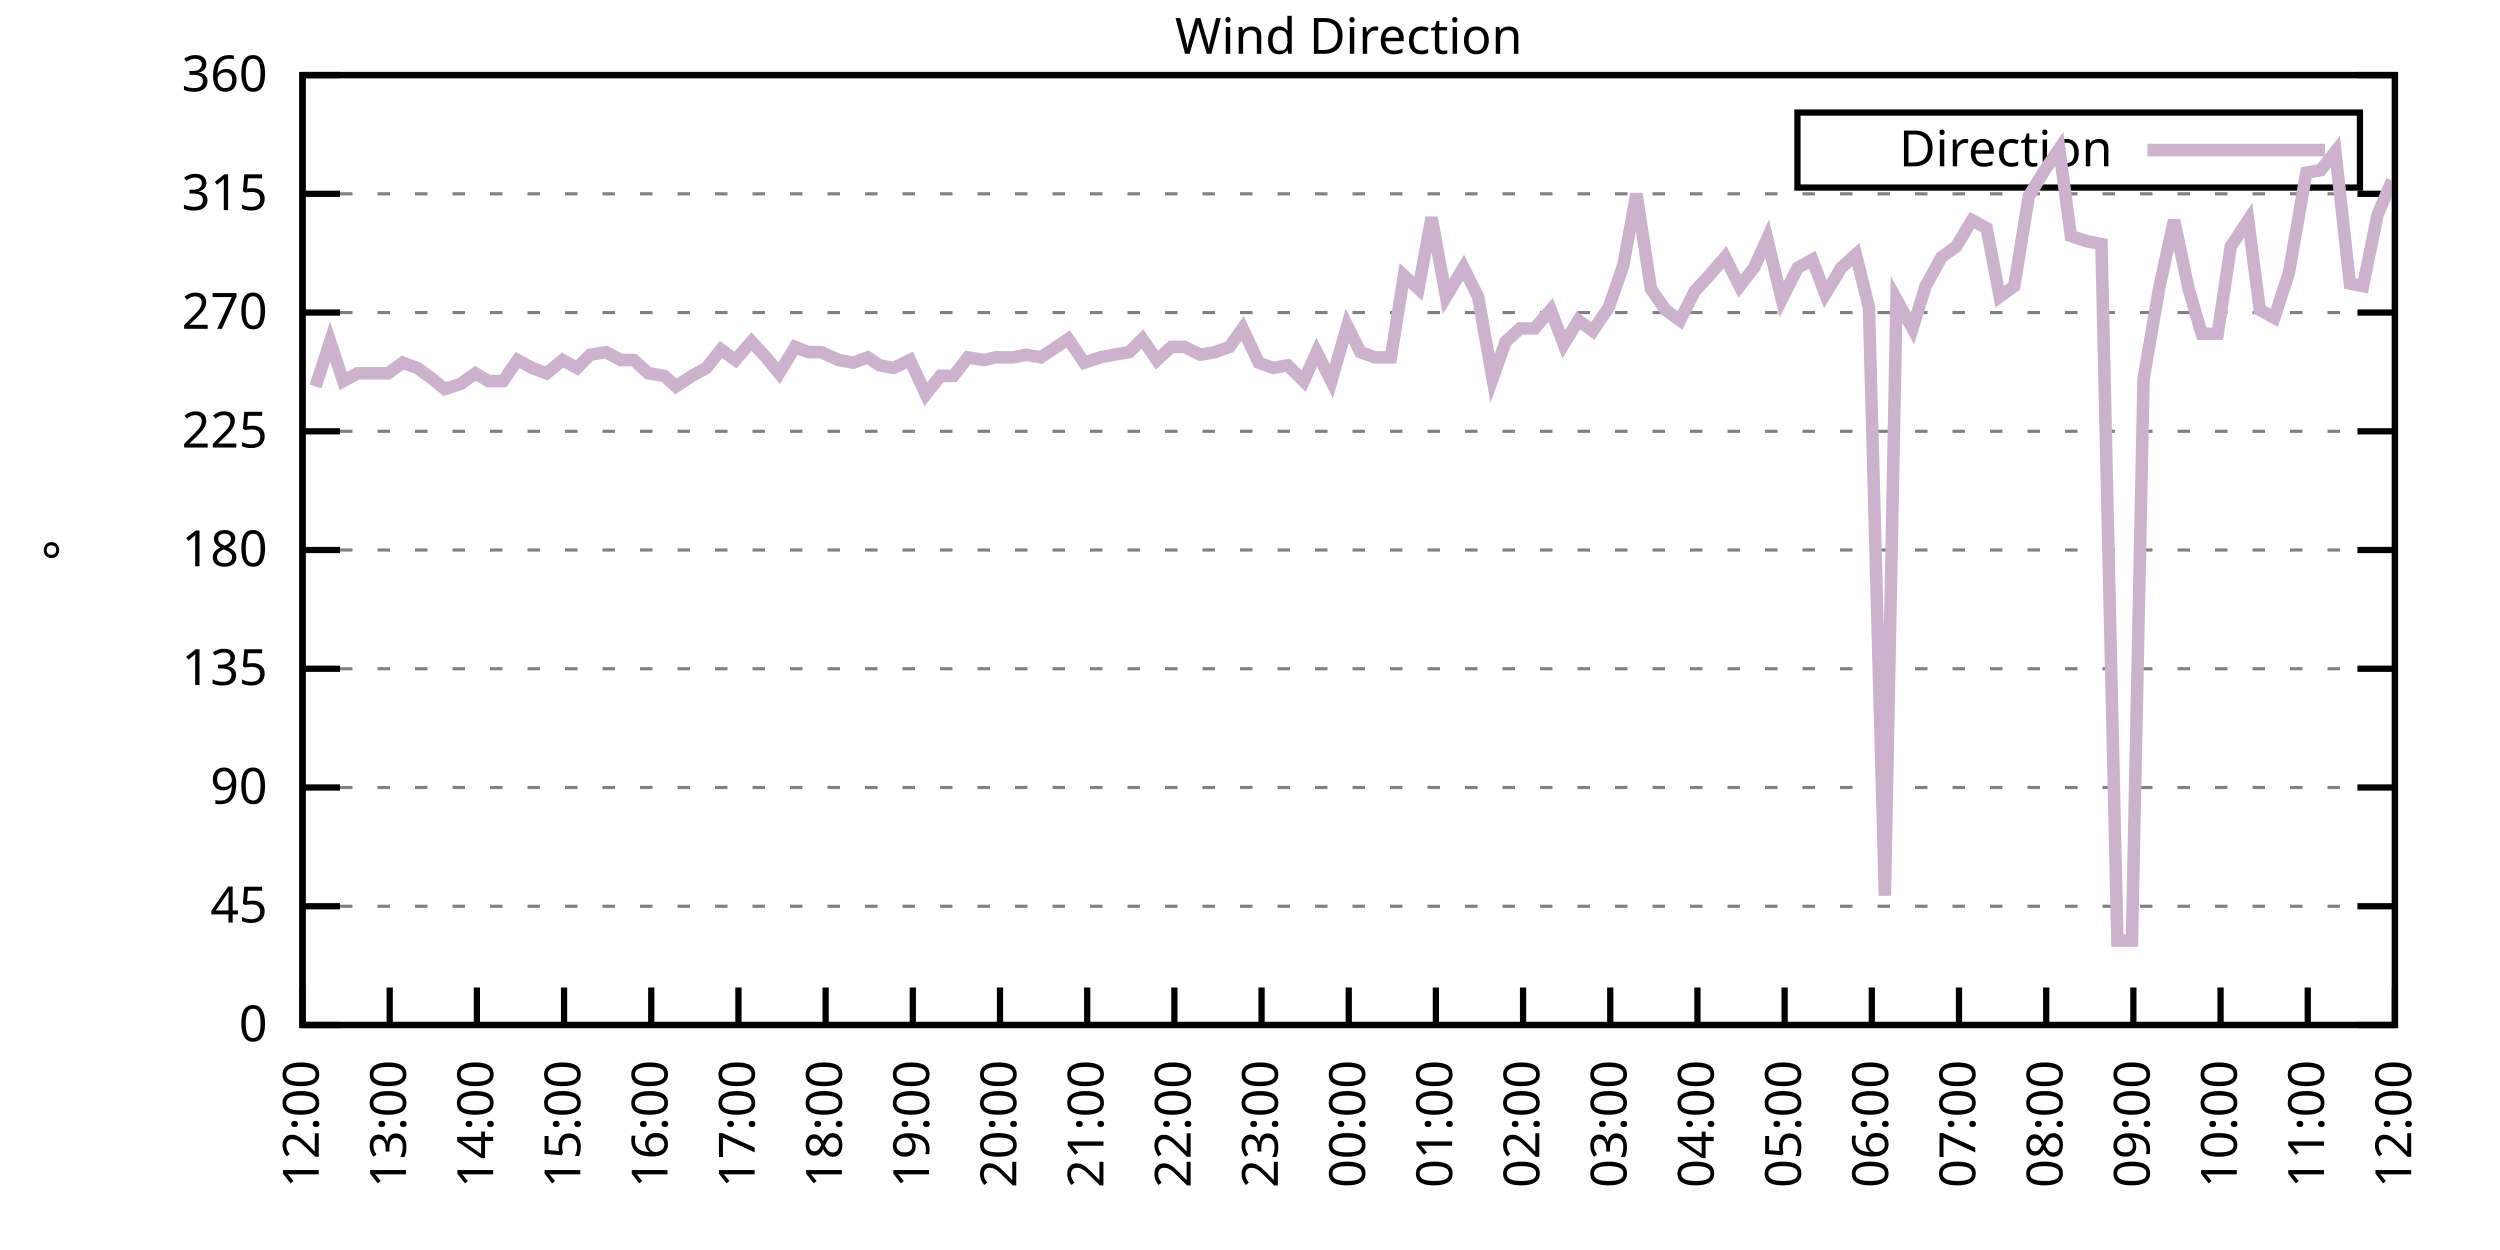
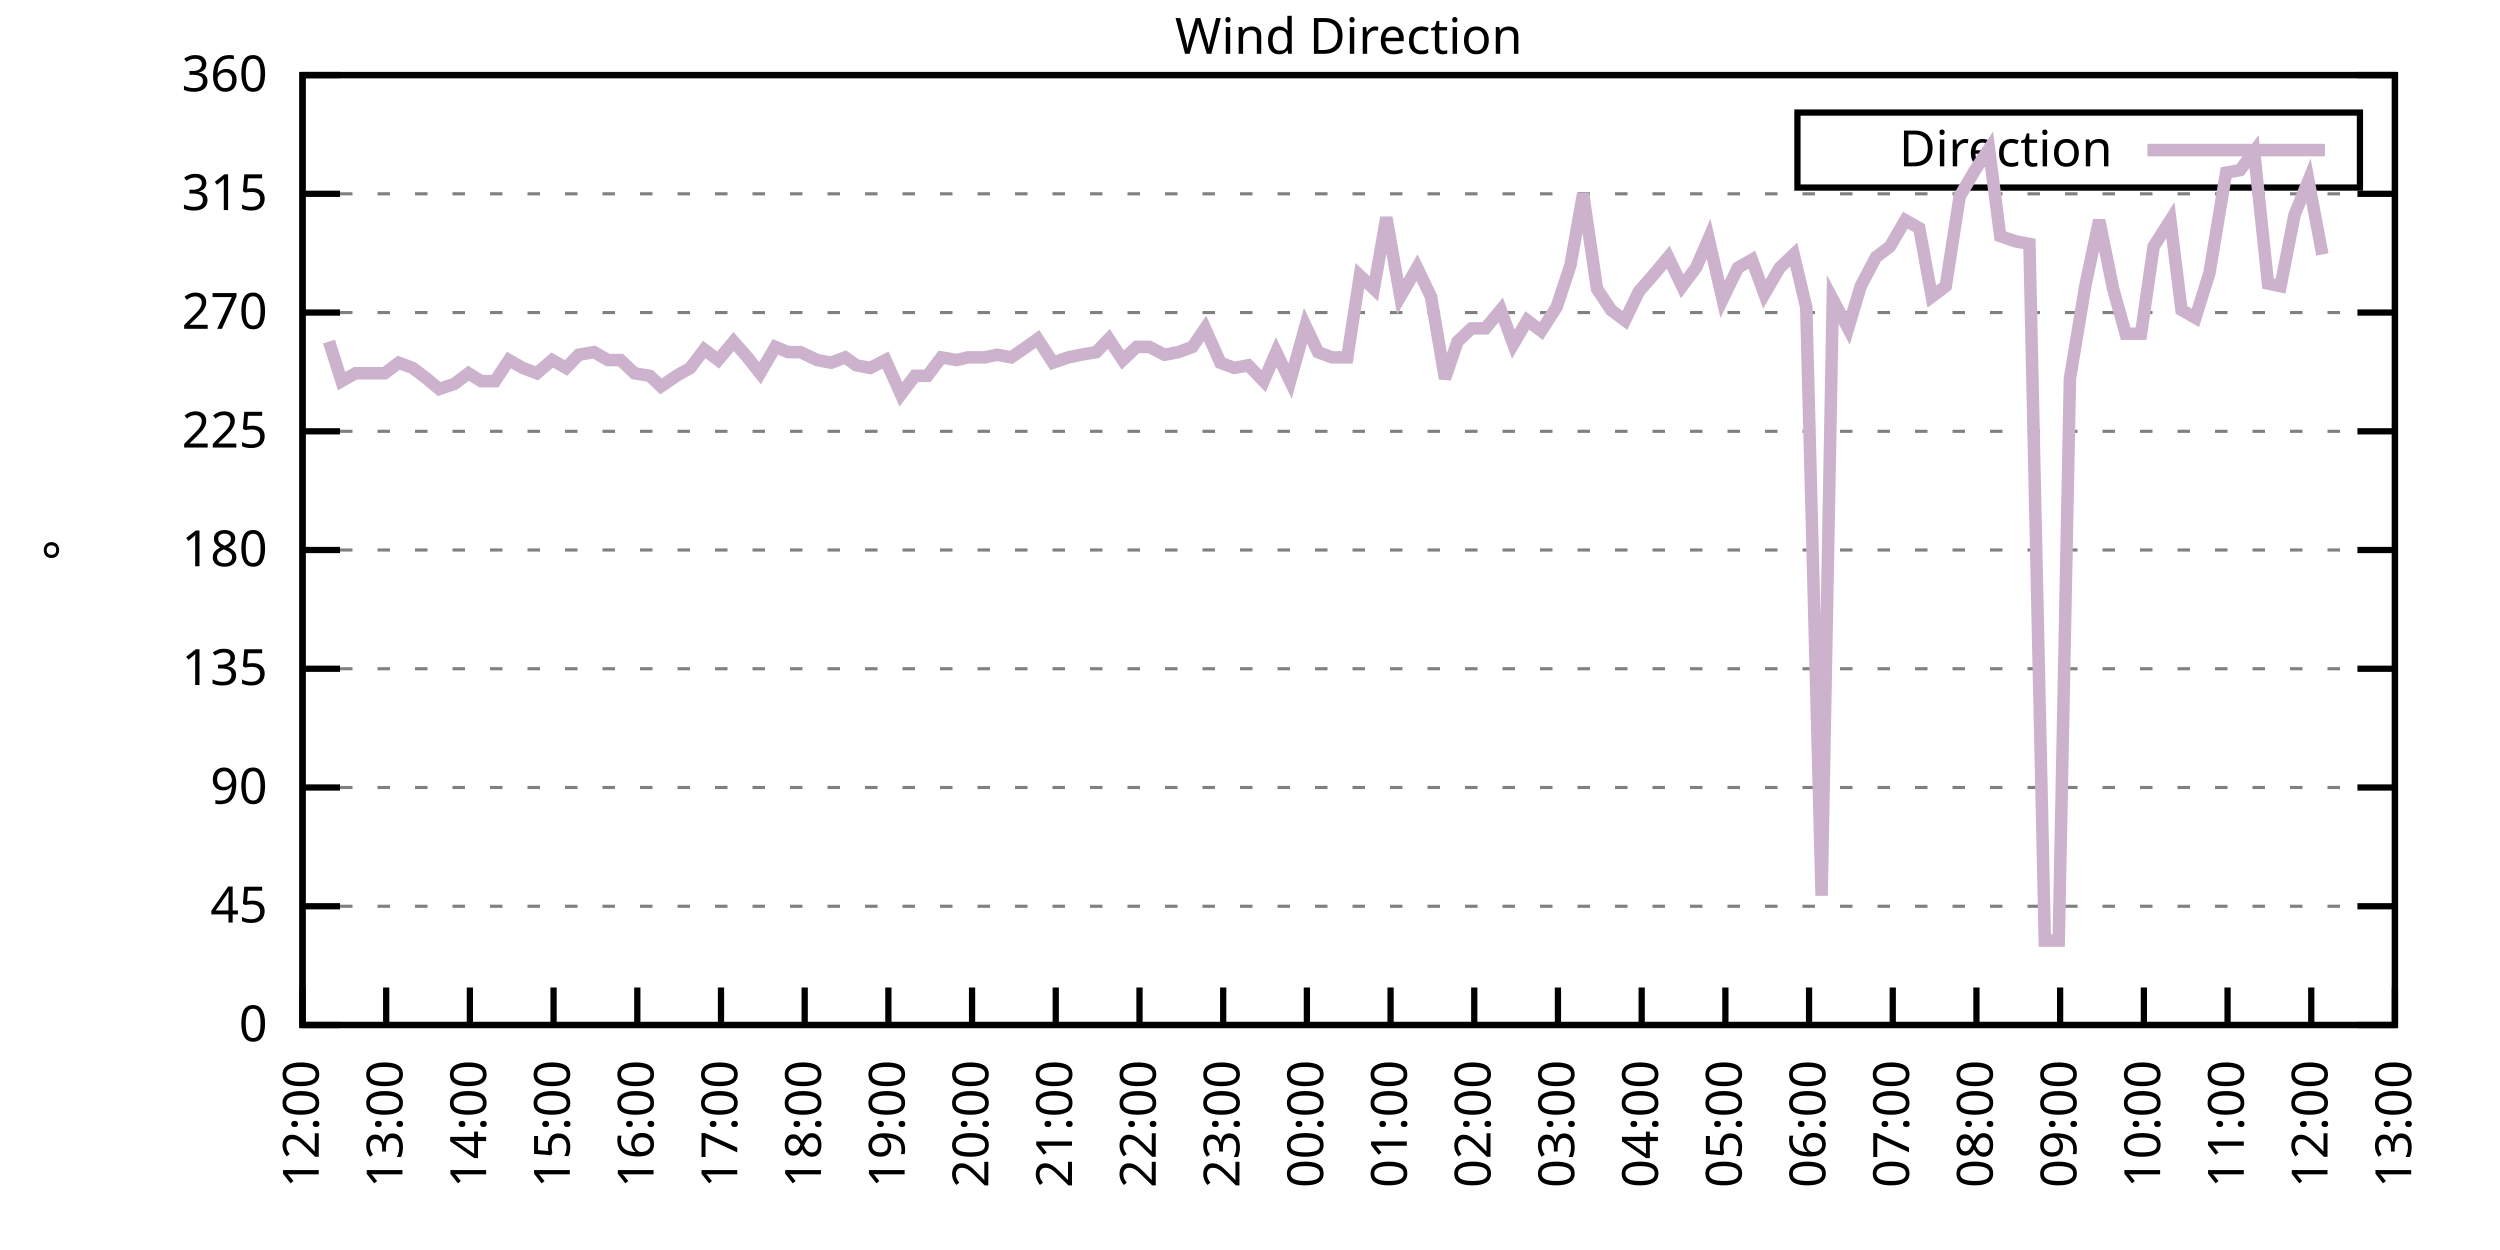
<svg xmlns="http://www.w3.org/2000/svg" xmlns:xlink="http://www.w3.org/1999/xlink" width="400" height="200" viewBox="0 0 400 200">
  <g id="gnuplot_canvas">
    <rect x="0" y="0" width="400" height="200" fill="none" />
    <defs>
      <circle id="gpDot" r="0.5" stroke-width="0.5" stroke="currentColor" />
      <path id="gpPt0" stroke-width="0.333" stroke="currentColor" d="M-1,0 h2 M0,-1 v2" />
      <path id="gpPt1" stroke-width="0.333" stroke="currentColor" d="M-1,-1 L1,1 M1,-1 L-1,1" />
      <path id="gpPt2" stroke-width="0.333" stroke="currentColor" d="M-1,0 L1,0 M0,-1 L0,1 M-1,-1 L1,1 M-1,1 L1,-1" />
      <rect id="gpPt3" stroke-width="0.333" stroke="currentColor" x="-1" y="-1" width="2" height="2" />
      <rect id="gpPt4" stroke-width="0.333" stroke="currentColor" fill="currentColor" x="-1" y="-1" width="2" height="2" />
      <circle id="gpPt5" stroke-width="0.333" stroke="currentColor" cx="0" cy="0" r="1" />
      <use xlink:href="#gpPt5" id="gpPt6" fill="currentColor" stroke="none" />
      <path id="gpPt7" stroke-width="0.333" stroke="currentColor" d="M0,-1.33 L-1.33,0.67 L1.33,0.67 z" />
      <use xlink:href="#gpPt7" id="gpPt8" fill="currentColor" stroke="none" />
      <use xlink:href="#gpPt7" id="gpPt9" stroke="currentColor" transform="rotate(180)" />
      <use xlink:href="#gpPt9" id="gpPt10" fill="currentColor" stroke="none" />
      <use xlink:href="#gpPt3" id="gpPt11" stroke="currentColor" transform="rotate(45)" />
      <use xlink:href="#gpPt11" id="gpPt12" fill="currentColor" stroke="none" />
      <path id="gpPt13" stroke-width="0.333" stroke="currentColor" d="M0,1.330 L1.265,0.411 L0.782,-1.067 L-0.782,-1.076 L-1.265,0.411 z" />
      <use xlink:href="#gpPt13" id="gpPt14" fill="currentColor" stroke="none" />
      <filter id="textbox" filterUnits="objectBoundingBox" x="0" y="0" height="1" width="1">
        <feFlood flood-color="white" flood-opacity="1" result="bgnd" />
        <feComposite in="SourceGraphic" in2="bgnd" operator="atop" />
      </filter>
      <filter id="greybox" filterUnits="objectBoundingBox" x="0" y="0" height="1" width="1">
        <feFlood flood-color="lightgrey" flood-opacity="1" result="grey" />
        <feComposite in="SourceGraphic" in2="grey" operator="atop" />
      </filter>
    </defs>
    <g fill="none" color="white" stroke="currentColor" stroke-width="1.00" stroke-linecap="butt" stroke-linejoin="miter">
</g>
    <g fill="none" color="black" stroke="currentColor" stroke-width="1.00" stroke-linecap="butt" stroke-linejoin="miter">
      <g stroke="none" shape-rendering="crispEdges">
        <polygon fill="rgb(255, 255, 255)" points="48.40,164.00 383.18,164.00 383.18,12.02 48.40,12.02 " />
      </g>
    </g>
    <g fill="none" color="black" stroke="currentColor" stroke-width="1.00" stroke-linecap="butt" stroke-linejoin="miter">
</g>
    <g fill="none" color="black" stroke="black" stroke-width="0.50" stroke-linecap="butt" stroke-linejoin="miter">
</g>
    <g fill="none" color="gray" stroke="currentColor" stroke-width="0.50" stroke-linecap="butt" stroke-linejoin="miter">
      <path stroke="gray" stroke-dasharray="2,4" class="gridline" d="M48.40,164.00 L383.19,164.00  " />
    </g>
    <g fill="none" color="gray" stroke="gray" stroke-width="1.00" stroke-linecap="butt" stroke-linejoin="miter">
</g>
    <g fill="none" color="black" stroke="currentColor" stroke-width="1.00" stroke-linecap="butt" stroke-linejoin="miter">
      <path stroke="black" d="M48.40,164.00 L54.40,164.00 M383.19,164.00 L377.19,164.00  " />
      <g transform="translate(42.80,166.60)" stroke="none" fill="black" font-family="Sans" font-size="8.00" text-anchor="end">
        <text>
          <tspan font-family="Sans"> 0</tspan>
        </text>
      </g>
    </g>
    <g fill="none" color="black" stroke="currentColor" stroke-width="1.00" stroke-linecap="butt" stroke-linejoin="miter">
</g>
    <g fill="none" color="black" stroke="black" stroke-width="0.50" stroke-linecap="butt" stroke-linejoin="miter">
</g>
    <g fill="none" color="gray" stroke="currentColor" stroke-width="0.50" stroke-linecap="butt" stroke-linejoin="miter">
      <path stroke="gray" stroke-dasharray="2,4" class="gridline" d="M48.40,145.00 L383.19,145.00  " />
    </g>
    <g fill="none" color="gray" stroke="gray" stroke-width="1.00" stroke-linecap="butt" stroke-linejoin="miter">
</g>
    <g fill="none" color="black" stroke="currentColor" stroke-width="1.00" stroke-linecap="butt" stroke-linejoin="miter">
      <path stroke="black" d="M48.40,145.00 L54.40,145.00 M383.19,145.00 L377.19,145.00  " />
      <g transform="translate(42.80,147.60)" stroke="none" fill="black" font-family="Sans" font-size="8.00" text-anchor="end">
        <text>
          <tspan font-family="Sans"> 45</tspan>
        </text>
      </g>
    </g>
    <g fill="none" color="black" stroke="currentColor" stroke-width="1.00" stroke-linecap="butt" stroke-linejoin="miter">
</g>
    <g fill="none" color="black" stroke="black" stroke-width="0.50" stroke-linecap="butt" stroke-linejoin="miter">
</g>
    <g fill="none" color="gray" stroke="currentColor" stroke-width="0.50" stroke-linecap="butt" stroke-linejoin="miter">
      <path stroke="gray" stroke-dasharray="2,4" class="gridline" d="M48.40,126.00 L383.19,126.00  " />
    </g>
    <g fill="none" color="gray" stroke="gray" stroke-width="1.00" stroke-linecap="butt" stroke-linejoin="miter">
</g>
    <g fill="none" color="black" stroke="currentColor" stroke-width="1.00" stroke-linecap="butt" stroke-linejoin="miter">
      <path stroke="black" d="M48.40,126.00 L54.40,126.00 M383.19,126.00 L377.19,126.00  " />
      <g transform="translate(42.80,128.60)" stroke="none" fill="black" font-family="Sans" font-size="8.00" text-anchor="end">
        <text>
          <tspan font-family="Sans"> 90</tspan>
        </text>
      </g>
    </g>
    <g fill="none" color="black" stroke="currentColor" stroke-width="1.00" stroke-linecap="butt" stroke-linejoin="miter">
</g>
    <g fill="none" color="black" stroke="black" stroke-width="0.50" stroke-linecap="butt" stroke-linejoin="miter">
</g>
    <g fill="none" color="gray" stroke="currentColor" stroke-width="0.50" stroke-linecap="butt" stroke-linejoin="miter">
      <path stroke="gray" stroke-dasharray="2,4" class="gridline" d="M48.40,107.00 L383.19,107.00  " />
    </g>
    <g fill="none" color="gray" stroke="gray" stroke-width="1.00" stroke-linecap="butt" stroke-linejoin="miter">
</g>
    <g fill="none" color="black" stroke="currentColor" stroke-width="1.00" stroke-linecap="butt" stroke-linejoin="miter">
      <path stroke="black" d="M48.40,107.00 L54.40,107.00 M383.19,107.00 L377.19,107.00  " />
      <g transform="translate(42.80,109.60)" stroke="none" fill="black" font-family="Sans" font-size="8.00" text-anchor="end">
        <text>
          <tspan font-family="Sans"> 135</tspan>
        </text>
      </g>
    </g>
    <g fill="none" color="black" stroke="currentColor" stroke-width="1.00" stroke-linecap="butt" stroke-linejoin="miter">
</g>
    <g fill="none" color="black" stroke="black" stroke-width="0.50" stroke-linecap="butt" stroke-linejoin="miter">
</g>
    <g fill="none" color="gray" stroke="currentColor" stroke-width="0.50" stroke-linecap="butt" stroke-linejoin="miter">
      <path stroke="gray" stroke-dasharray="2,4" class="gridline" d="M48.40,88.00 L383.19,88.00  " />
    </g>
    <g fill="none" color="gray" stroke="gray" stroke-width="1.00" stroke-linecap="butt" stroke-linejoin="miter">
</g>
    <g fill="none" color="black" stroke="currentColor" stroke-width="1.00" stroke-linecap="butt" stroke-linejoin="miter">
      <path stroke="black" d="M48.40,88.00 L54.40,88.00 M383.19,88.00 L377.19,88.00  " />
      <g transform="translate(42.80,90.60)" stroke="none" fill="black" font-family="Sans" font-size="8.00" text-anchor="end">
        <text>
          <tspan font-family="Sans"> 180</tspan>
        </text>
      </g>
    </g>
    <g fill="none" color="black" stroke="currentColor" stroke-width="1.00" stroke-linecap="butt" stroke-linejoin="miter">
</g>
    <g fill="none" color="black" stroke="black" stroke-width="0.50" stroke-linecap="butt" stroke-linejoin="miter">
</g>
    <g fill="none" color="gray" stroke="currentColor" stroke-width="0.50" stroke-linecap="butt" stroke-linejoin="miter">
      <path stroke="gray" stroke-dasharray="2,4" class="gridline" d="M48.40,69.01 L383.19,69.01  " />
    </g>
    <g fill="none" color="gray" stroke="gray" stroke-width="1.00" stroke-linecap="butt" stroke-linejoin="miter">
</g>
    <g fill="none" color="black" stroke="currentColor" stroke-width="1.00" stroke-linecap="butt" stroke-linejoin="miter">
      <path stroke="black" d="M48.40,69.01 L54.40,69.01 M383.19,69.01 L377.19,69.01  " />
      <g transform="translate(42.80,71.61)" stroke="none" fill="black" font-family="Sans" font-size="8.00" text-anchor="end">
        <text>
          <tspan font-family="Sans"> 225</tspan>
        </text>
      </g>
    </g>
    <g fill="none" color="black" stroke="currentColor" stroke-width="1.00" stroke-linecap="butt" stroke-linejoin="miter">
</g>
    <g fill="none" color="black" stroke="black" stroke-width="0.50" stroke-linecap="butt" stroke-linejoin="miter">
</g>
    <g fill="none" color="gray" stroke="currentColor" stroke-width="0.50" stroke-linecap="butt" stroke-linejoin="miter">
      <path stroke="gray" stroke-dasharray="2,4" class="gridline" d="M48.40,50.01 L383.19,50.01  " />
    </g>
    <g fill="none" color="gray" stroke="gray" stroke-width="1.00" stroke-linecap="butt" stroke-linejoin="miter">
</g>
    <g fill="none" color="black" stroke="currentColor" stroke-width="1.00" stroke-linecap="butt" stroke-linejoin="miter">
      <path stroke="black" d="M48.40,50.01 L54.40,50.01 M383.19,50.01 L377.19,50.01  " />
      <g transform="translate(42.80,52.61)" stroke="none" fill="black" font-family="Sans" font-size="8.00" text-anchor="end">
        <text>
          <tspan font-family="Sans"> 270</tspan>
        </text>
      </g>
    </g>
    <g fill="none" color="black" stroke="currentColor" stroke-width="1.00" stroke-linecap="butt" stroke-linejoin="miter">
</g>
    <g fill="none" color="black" stroke="black" stroke-width="0.50" stroke-linecap="butt" stroke-linejoin="miter">
</g>
    <g fill="none" color="gray" stroke="currentColor" stroke-width="0.50" stroke-linecap="butt" stroke-linejoin="miter">
      <path stroke="gray" stroke-dasharray="2,4" class="gridline" d="M48.40,31.01 L383.19,31.01  " />
    </g>
    <g fill="none" color="gray" stroke="gray" stroke-width="1.00" stroke-linecap="butt" stroke-linejoin="miter">
</g>
    <g fill="none" color="black" stroke="currentColor" stroke-width="1.00" stroke-linecap="butt" stroke-linejoin="miter">
      <path stroke="black" d="M48.40,31.01 L54.40,31.01 M383.19,31.01 L377.19,31.01  " />
      <g transform="translate(42.80,33.61)" stroke="none" fill="black" font-family="Sans" font-size="8.00" text-anchor="end">
        <text>
          <tspan font-family="Sans"> 315</tspan>
        </text>
      </g>
    </g>
    <g fill="none" color="black" stroke="currentColor" stroke-width="1.00" stroke-linecap="butt" stroke-linejoin="miter">
</g>
    <g fill="none" color="black" stroke="black" stroke-width="0.50" stroke-linecap="butt" stroke-linejoin="miter">
</g>
    <g fill="none" color="gray" stroke="currentColor" stroke-width="0.50" stroke-linecap="butt" stroke-linejoin="miter">
      <path stroke="gray" stroke-dasharray="2,4" class="gridline" d="M48.40,12.01 L383.19,12.01  " />
    </g>
    <g fill="none" color="gray" stroke="gray" stroke-width="1.00" stroke-linecap="butt" stroke-linejoin="miter">
</g>
    <g fill="none" color="black" stroke="currentColor" stroke-width="1.00" stroke-linecap="butt" stroke-linejoin="miter">
      <path stroke="black" d="M48.40,12.01 L54.40,12.01 M383.19,12.01 L377.19,12.01  " />
      <g transform="translate(42.80,14.61)" stroke="none" fill="black" font-family="Sans" font-size="8.00" text-anchor="end">
        <text>
          <tspan font-family="Sans"> 360</tspan>
        </text>
      </g>
    </g>
    <g fill="none" color="black" stroke="currentColor" stroke-width="1.00" stroke-linecap="butt" stroke-linejoin="miter">
      <path stroke="black" d="M48.40,164.00 L48.40,158.00  " />
      <g transform="translate(51.00,169.60) rotate(270.00)" stroke="none" fill="black" font-family="Sans" font-size="8.00" text-anchor="end">
        <text>
          <tspan font-family="Sans">12:00</tspan>
        </text>
      </g>
    </g>
    <g fill="none" color="black" stroke="currentColor" stroke-width="1.00" stroke-linecap="butt" stroke-linejoin="miter">
-       <path stroke="black" d="M62.35,164.00 L62.35,158.00  " />
-       <g transform="translate(64.95,169.60) rotate(270.00)" stroke="none" fill="black" font-family="Sans" font-size="8.00" text-anchor="end">
+       <path stroke="black" d="M61.79,164.00 L61.79,158.00  " />
+       <g transform="translate(64.39,169.60) rotate(270.00)" stroke="none" fill="black" font-family="Sans" font-size="8.00" text-anchor="end">
        <text>
          <tspan font-family="Sans">13:00</tspan>
        </text>
      </g>
    </g>
    <g fill="none" color="black" stroke="currentColor" stroke-width="1.00" stroke-linecap="butt" stroke-linejoin="miter">
-       <path stroke="black" d="M76.30,164.00 L76.30,158.00  " />
-       <g transform="translate(78.90,169.60) rotate(270.00)" stroke="none" fill="black" font-family="Sans" font-size="8.00" text-anchor="end">
+       <path stroke="black" d="M75.18,164.00 L75.18,158.00  " />
+       <g transform="translate(77.78,169.60) rotate(270.00)" stroke="none" fill="black" font-family="Sans" font-size="8.00" text-anchor="end">
        <text>
          <tspan font-family="Sans">14:00</tspan>
        </text>
      </g>
    </g>
    <g fill="none" color="black" stroke="currentColor" stroke-width="1.00" stroke-linecap="butt" stroke-linejoin="miter">
-       <path stroke="black" d="M90.25,164.00 L90.25,158.00  " />
-       <g transform="translate(92.85,169.60) rotate(270.00)" stroke="none" fill="black" font-family="Sans" font-size="8.00" text-anchor="end">
+       <path stroke="black" d="M88.57,164.00 L88.57,158.00  " />
+       <g transform="translate(91.17,169.60) rotate(270.00)" stroke="none" fill="black" font-family="Sans" font-size="8.00" text-anchor="end">
        <text>
          <tspan font-family="Sans">15:00</tspan>
        </text>
      </g>
    </g>
    <g fill="none" color="black" stroke="currentColor" stroke-width="1.00" stroke-linecap="butt" stroke-linejoin="miter">
-       <path stroke="black" d="M104.20,164.00 L104.20,158.00  " />
-       <g transform="translate(106.80,169.60) rotate(270.00)" stroke="none" fill="black" font-family="Sans" font-size="8.00" text-anchor="end">
+       <path stroke="black" d="M101.97,164.00 L101.97,158.00  " />
+       <g transform="translate(104.57,169.60) rotate(270.00)" stroke="none" fill="black" font-family="Sans" font-size="8.00" text-anchor="end">
        <text>
          <tspan font-family="Sans">16:00</tspan>
        </text>
      </g>
    </g>
    <g fill="none" color="black" stroke="currentColor" stroke-width="1.00" stroke-linecap="butt" stroke-linejoin="miter">
-       <path stroke="black" d="M118.15,164.00 L118.15,158.00  " />
-       <g transform="translate(120.75,169.60) rotate(270.00)" stroke="none" fill="black" font-family="Sans" font-size="8.00" text-anchor="end">
+       <path stroke="black" d="M115.36,164.00 L115.36,158.00  " />
+       <g transform="translate(117.96,169.60) rotate(270.00)" stroke="none" fill="black" font-family="Sans" font-size="8.00" text-anchor="end">
        <text>
          <tspan font-family="Sans">17:00</tspan>
        </text>
      </g>
    </g>
    <g fill="none" color="black" stroke="currentColor" stroke-width="1.00" stroke-linecap="butt" stroke-linejoin="miter">
-       <path stroke="black" d="M132.10,164.00 L132.10,158.00  " />
-       <g transform="translate(134.70,169.60) rotate(270.00)" stroke="none" fill="black" font-family="Sans" font-size="8.00" text-anchor="end">
+       <path stroke="black" d="M128.75,164.00 L128.75,158.00  " />
+       <g transform="translate(131.35,169.60) rotate(270.00)" stroke="none" fill="black" font-family="Sans" font-size="8.00" text-anchor="end">
        <text>
          <tspan font-family="Sans">18:00</tspan>
        </text>
      </g>
    </g>
    <g fill="none" color="black" stroke="currentColor" stroke-width="1.00" stroke-linecap="butt" stroke-linejoin="miter">
-       <path stroke="black" d="M146.05,164.00 L146.05,158.00  " />
-       <g transform="translate(148.65,169.60) rotate(270.00)" stroke="none" fill="black" font-family="Sans" font-size="8.00" text-anchor="end">
+       <path stroke="black" d="M142.14,164.00 L142.14,158.00  " />
+       <g transform="translate(144.74,169.60) rotate(270.00)" stroke="none" fill="black" font-family="Sans" font-size="8.00" text-anchor="end">
        <text>
          <tspan font-family="Sans">19:00</tspan>
        </text>
      </g>
    </g>
    <g fill="none" color="black" stroke="currentColor" stroke-width="1.00" stroke-linecap="butt" stroke-linejoin="miter">
-       <path stroke="black" d="M160.00,164.00 L160.00,158.00  " />
-       <g transform="translate(162.60,169.60) rotate(270.00)" stroke="none" fill="black" font-family="Sans" font-size="8.00" text-anchor="end">
+       <path stroke="black" d="M155.53,164.00 L155.53,158.00  " />
+       <g transform="translate(158.13,169.60) rotate(270.00)" stroke="none" fill="black" font-family="Sans" font-size="8.00" text-anchor="end">
        <text>
          <tspan font-family="Sans">20:00</tspan>
        </text>
      </g>
    </g>
    <g fill="none" color="black" stroke="currentColor" stroke-width="1.00" stroke-linecap="butt" stroke-linejoin="miter">
-       <path stroke="black" d="M173.95,164.00 L173.95,158.00  " />
-       <g transform="translate(176.55,169.60) rotate(270.00)" stroke="none" fill="black" font-family="Sans" font-size="8.00" text-anchor="end">
+       <path stroke="black" d="M168.92,164.00 L168.92,158.00  " />
+       <g transform="translate(171.52,169.60) rotate(270.00)" stroke="none" fill="black" font-family="Sans" font-size="8.00" text-anchor="end">
        <text>
          <tspan font-family="Sans">21:00</tspan>
        </text>
      </g>
    </g>
    <g fill="none" color="black" stroke="currentColor" stroke-width="1.00" stroke-linecap="butt" stroke-linejoin="miter">
-       <path stroke="black" d="M187.90,164.00 L187.90,158.00  " />
-       <g transform="translate(190.50,169.60) rotate(270.00)" stroke="none" fill="black" font-family="Sans" font-size="8.00" text-anchor="end">
+       <path stroke="black" d="M182.32,164.00 L182.32,158.00  " />
+       <g transform="translate(184.92,169.60) rotate(270.00)" stroke="none" fill="black" font-family="Sans" font-size="8.00" text-anchor="end">
        <text>
          <tspan font-family="Sans">22:00</tspan>
        </text>
      </g>
    </g>
    <g fill="none" color="black" stroke="currentColor" stroke-width="1.00" stroke-linecap="butt" stroke-linejoin="miter">
-       <path stroke="black" d="M201.85,164.00 L201.85,158.00  " />
-       <g transform="translate(204.45,169.60) rotate(270.00)" stroke="none" fill="black" font-family="Sans" font-size="8.00" text-anchor="end">
+       <path stroke="black" d="M195.71,164.00 L195.71,158.00  " />
+       <g transform="translate(198.31,169.60) rotate(270.00)" stroke="none" fill="black" font-family="Sans" font-size="8.00" text-anchor="end">
        <text>
          <tspan font-family="Sans">23:00</tspan>
        </text>
      </g>
    </g>
    <g fill="none" color="black" stroke="currentColor" stroke-width="1.00" stroke-linecap="butt" stroke-linejoin="miter">
-       <path stroke="black" d="M215.80,164.00 L215.80,158.00  " />
-       <g transform="translate(218.40,169.60) rotate(270.00)" stroke="none" fill="black" font-family="Sans" font-size="8.00" text-anchor="end">
+       <path stroke="black" d="M209.10,164.00 L209.10,158.00  " />
+       <g transform="translate(211.70,169.60) rotate(270.00)" stroke="none" fill="black" font-family="Sans" font-size="8.00" text-anchor="end">
        <text>
          <tspan font-family="Sans">00:00</tspan>
        </text>
      </g>
    </g>
    <g fill="none" color="black" stroke="currentColor" stroke-width="1.00" stroke-linecap="butt" stroke-linejoin="miter">
-       <path stroke="black" d="M229.74,164.00 L229.74,158.00  " />
-       <g transform="translate(232.34,169.60) rotate(270.00)" stroke="none" fill="black" font-family="Sans" font-size="8.00" text-anchor="end">
+       <path stroke="black" d="M222.49,164.00 L222.49,158.00  " />
+       <g transform="translate(225.09,169.60) rotate(270.00)" stroke="none" fill="black" font-family="Sans" font-size="8.00" text-anchor="end">
        <text>
          <tspan font-family="Sans">01:00</tspan>
        </text>
      </g>
    </g>
    <g fill="none" color="black" stroke="currentColor" stroke-width="1.00" stroke-linecap="butt" stroke-linejoin="miter">
-       <path stroke="black" d="M243.69,164.00 L243.69,158.00  " />
-       <g transform="translate(246.29,169.60) rotate(270.00)" stroke="none" fill="black" font-family="Sans" font-size="8.00" text-anchor="end">
+       <path stroke="black" d="M235.88,164.00 L235.88,158.00  " />
+       <g transform="translate(238.48,169.60) rotate(270.00)" stroke="none" fill="black" font-family="Sans" font-size="8.00" text-anchor="end">
        <text>
          <tspan font-family="Sans">02:00</tspan>
        </text>
      </g>
    </g>
    <g fill="none" color="black" stroke="currentColor" stroke-width="1.00" stroke-linecap="butt" stroke-linejoin="miter">
-       <path stroke="black" d="M257.64,164.00 L257.64,158.00  " />
-       <g transform="translate(260.24,169.60) rotate(270.00)" stroke="none" fill="black" font-family="Sans" font-size="8.00" text-anchor="end">
+       <path stroke="black" d="M249.27,164.00 L249.27,158.00  " />
+       <g transform="translate(251.87,169.60) rotate(270.00)" stroke="none" fill="black" font-family="Sans" font-size="8.00" text-anchor="end">
        <text>
          <tspan font-family="Sans">03:00</tspan>
        </text>
      </g>
    </g>
    <g fill="none" color="black" stroke="currentColor" stroke-width="1.00" stroke-linecap="butt" stroke-linejoin="miter">
-       <path stroke="black" d="M271.59,164.00 L271.59,158.00  " />
-       <g transform="translate(274.19,169.60) rotate(270.00)" stroke="none" fill="black" font-family="Sans" font-size="8.00" text-anchor="end">
+       <path stroke="black" d="M262.67,164.00 L262.67,158.00  " />
+       <g transform="translate(265.27,169.60) rotate(270.00)" stroke="none" fill="black" font-family="Sans" font-size="8.00" text-anchor="end">
        <text>
          <tspan font-family="Sans">04:00</tspan>
        </text>
      </g>
    </g>
    <g fill="none" color="black" stroke="currentColor" stroke-width="1.00" stroke-linecap="butt" stroke-linejoin="miter">
-       <path stroke="black" d="M285.54,164.00 L285.54,158.00  " />
-       <g transform="translate(288.14,169.60) rotate(270.00)" stroke="none" fill="black" font-family="Sans" font-size="8.00" text-anchor="end">
+       <path stroke="black" d="M276.06,164.00 L276.06,158.00  " />
+       <g transform="translate(278.66,169.60) rotate(270.00)" stroke="none" fill="black" font-family="Sans" font-size="8.00" text-anchor="end">
        <text>
          <tspan font-family="Sans">05:00</tspan>
        </text>
      </g>
    </g>
    <g fill="none" color="black" stroke="currentColor" stroke-width="1.00" stroke-linecap="butt" stroke-linejoin="miter">
-       <path stroke="black" d="M299.49,164.00 L299.49,158.00  " />
-       <g transform="translate(302.09,169.60) rotate(270.00)" stroke="none" fill="black" font-family="Sans" font-size="8.00" text-anchor="end">
+       <path stroke="black" d="M289.45,164.00 L289.45,158.00  " />
+       <g transform="translate(292.05,169.60) rotate(270.00)" stroke="none" fill="black" font-family="Sans" font-size="8.00" text-anchor="end">
        <text>
          <tspan font-family="Sans">06:00</tspan>
        </text>
      </g>
    </g>
    <g fill="none" color="black" stroke="currentColor" stroke-width="1.00" stroke-linecap="butt" stroke-linejoin="miter">
-       <path stroke="black" d="M313.44,164.00 L313.44,158.00  " />
-       <g transform="translate(316.04,169.60) rotate(270.00)" stroke="none" fill="black" font-family="Sans" font-size="8.00" text-anchor="end">
+       <path stroke="black" d="M302.84,164.00 L302.84,158.00  " />
+       <g transform="translate(305.44,169.60) rotate(270.00)" stroke="none" fill="black" font-family="Sans" font-size="8.00" text-anchor="end">
        <text>
          <tspan font-family="Sans">07:00</tspan>
        </text>
      </g>
    </g>
    <g fill="none" color="black" stroke="currentColor" stroke-width="1.00" stroke-linecap="butt" stroke-linejoin="miter">
-       <path stroke="black" d="M327.39,164.00 L327.39,158.00  " />
-       <g transform="translate(329.99,169.60) rotate(270.00)" stroke="none" fill="black" font-family="Sans" font-size="8.00" text-anchor="end">
+       <path stroke="black" d="M316.23,164.00 L316.23,158.00  " />
+       <g transform="translate(318.83,169.60) rotate(270.00)" stroke="none" fill="black" font-family="Sans" font-size="8.00" text-anchor="end">
        <text>
          <tspan font-family="Sans">08:00</tspan>
        </text>
      </g>
    </g>
    <g fill="none" color="black" stroke="currentColor" stroke-width="1.00" stroke-linecap="butt" stroke-linejoin="miter">
-       <path stroke="black" d="M341.34,164.00 L341.34,158.00  " />
-       <g transform="translate(343.94,169.60) rotate(270.00)" stroke="none" fill="black" font-family="Sans" font-size="8.00" text-anchor="end">
+       <path stroke="black" d="M329.62,164.00 L329.62,158.00  " />
+       <g transform="translate(332.22,169.60) rotate(270.00)" stroke="none" fill="black" font-family="Sans" font-size="8.00" text-anchor="end">
        <text>
          <tspan font-family="Sans">09:00</tspan>
        </text>
      </g>
    </g>
    <g fill="none" color="black" stroke="currentColor" stroke-width="1.00" stroke-linecap="butt" stroke-linejoin="miter">
-       <path stroke="black" d="M355.29,164.00 L355.29,158.00  " />
-       <g transform="translate(357.89,169.60) rotate(270.00)" stroke="none" fill="black" font-family="Sans" font-size="8.00" text-anchor="end">
+       <path stroke="black" d="M343.02,164.00 L343.02,158.00  " />
+       <g transform="translate(345.62,169.60) rotate(270.00)" stroke="none" fill="black" font-family="Sans" font-size="8.00" text-anchor="end">
        <text>
          <tspan font-family="Sans">10:00</tspan>
        </text>
      </g>
    </g>
    <g fill="none" color="black" stroke="currentColor" stroke-width="1.00" stroke-linecap="butt" stroke-linejoin="miter">
-       <path stroke="black" d="M369.24,164.00 L369.24,158.00  " />
-       <g transform="translate(371.84,169.60) rotate(270.00)" stroke="none" fill="black" font-family="Sans" font-size="8.00" text-anchor="end">
+       <path stroke="black" d="M356.41,164.00 L356.41,158.00  " />
+       <g transform="translate(359.01,169.60) rotate(270.00)" stroke="none" fill="black" font-family="Sans" font-size="8.00" text-anchor="end">
        <text>
          <tspan font-family="Sans">11:00</tspan>
+         </text>
+       </g>
+     </g>
+     <g fill="none" color="black" stroke="currentColor" stroke-width="1.00" stroke-linecap="butt" stroke-linejoin="miter">
+       <path stroke="black" d="M369.80,164.00 L369.80,158.00  " />
+       <g transform="translate(372.40,169.60) rotate(270.00)" stroke="none" fill="black" font-family="Sans" font-size="8.00" text-anchor="end">
+         <text>
+           <tspan font-family="Sans">12:00</tspan>
        </text>
      </g>
    </g>
    <g fill="none" color="black" stroke="currentColor" stroke-width="1.00" stroke-linecap="butt" stroke-linejoin="miter">
      <path stroke="black" d="M383.19,164.00 L383.19,158.00  " />
      <g transform="translate(385.79,169.60) rotate(270.00)" stroke="none" fill="black" font-family="Sans" font-size="8.00" text-anchor="end">
        <text>
-           <tspan font-family="Sans">12:00</tspan>
+           <tspan font-family="Sans">13:00</tspan>
        </text>
      </g>
    </g>
    <g fill="none" color="black" stroke="currentColor" stroke-width="1.00" stroke-linecap="butt" stroke-linejoin="miter">
</g>
    <g fill="none" color="black" stroke="currentColor" stroke-width="1.00" stroke-linecap="butt" stroke-linejoin="miter">
      <path stroke="black" d="M48.40,12.01 L48.40,164.00 L383.19,164.00 L383.19,12.01 L48.40,12.01 Z  " />
    </g>
    <g fill="none" color="black" stroke="currentColor" stroke-width="1.00" stroke-linecap="butt" stroke-linejoin="miter">
</g>
    <g fill="none" color="black" stroke="currentColor" stroke-width="1.00" stroke-linecap="butt" stroke-linejoin="miter">
      <path stroke="black" d="M287.59,30.01 L287.59,18.01 L377.59,18.01 L377.59,30.01 L287.59,30.01 Z  " />
    </g>
    <g id="Wind_direction_plot_1">
      <g fill="none" color="white" stroke="black" stroke-width="2.00" stroke-linecap="butt" stroke-linejoin="miter">
</g>
      <g fill="none" color="black" stroke="currentColor" stroke-width="2.00" stroke-linecap="butt" stroke-linejoin="miter">
        <g transform="translate(337.99,26.61)" stroke="none" fill="black" font-family="Sans" font-size="8.00" text-anchor="end">
          <text>
            <tspan font-family="Sans">Direction</tspan>
          </text>
        </g>
      </g>
      <g fill="none" color="black" stroke="currentColor" stroke-width="2.00" stroke-linecap="butt" stroke-linejoin="miter">
-         <path stroke="rgb(204, 178, 204)" d="M343.59,24.01 L371.99,24.01 M50.49,61.83 L52.82,54.65 L54.91,60.98 L57.23,59.72 L59.79,59.72 L62.12,59.72   L64.44,58.03 L66.77,58.87 L69.09,60.56 L71.18,62.25 L73.74,61.41 L76.07,59.72 L78.16,60.98 L80.48,60.98   L82.81,57.61 L85.13,58.87 L87.46,59.72 L90.02,57.61 L92.34,58.87 L94.43,56.76 L96.99,56.34 L99.32,57.61   L101.41,57.61 L103.73,59.72 L106.29,60.14 L108.15,61.83 L110.71,60.14 L113.03,58.87 L115.36,55.92 L117.68,57.61   L120.24,54.65 L122.57,57.18 L124.66,59.72 L127.22,55.50 L129.31,56.34 L131.40,56.34 L134.19,57.61 L136.51,58.03   L138.84,57.18 L140.70,58.45 L143.02,58.87 L145.58,57.61 L148.14,63.10 L150.46,60.14 L152.56,60.14 L154.88,57.18   L157.44,57.61 L159.30,57.18 L162.09,57.18 L164.18,56.76 L166.51,57.18 L169.06,55.50 L170.92,54.23 L173.48,58.03   L176.04,57.18 L178.13,56.76 L180.69,56.34 L182.78,54.23 L185.11,57.61 L187.43,55.50 L189.52,55.50 L192.08,56.76   L194.41,56.34 L196.73,55.50 L198.82,52.54 L201.38,58.03 L203.71,58.87 L206.03,58.45 L208.59,60.98 L210.68,56.34   L213.01,60.98 L215.56,52.12 L217.65,56.34 L219.98,57.18 L222.54,57.18 L224.63,44.10 L226.95,46.21 L229.05,34.81   L231.37,47.47 L234.16,42.83 L236.49,47.47 L238.81,60.56 L240.90,54.65 L243.23,52.54 L245.55,52.54 L248.11,49.59   L250.20,55.07 L252.53,51.27 L254.85,52.96 L257.41,49.16 L259.74,42.41 L261.83,31.01 L264.15,46.21 L266.48,49.59   L268.80,51.27 L271.13,46.63 L273.45,44.10 L276.01,41.14 L278.34,45.79 L280.66,42.83 L282.75,38.19 L285.08,47.90   L287.64,42.83 L289.96,41.56 L292.05,47.05 L294.61,42.83 L296.94,40.72 L299.03,49.16 L301.58,143.31 L303.44,47.90   L306.00,52.54 L308.09,45.79 L310.65,41.14 L312.98,39.45 L315.53,35.23 L317.86,36.50 L319.95,47.47 L322.28,45.79   L324.60,31.43 L327.16,27.21 L329.48,23.83 L331.34,37.76 L333.90,38.61 L336.23,39.03 L338.78,150.49 L341.11,150.49   L342.97,60.56 L345.53,45.79 L347.85,35.23 L350.18,46.21 L352.27,53.39 L354.83,53.39 L356.92,39.45 L359.71,35.23   L361.57,49.59 L363.89,50.85 L366.22,43.67 L369.01,27.63 L371.33,27.21 L373.66,24.25 L375.98,45.36 L378.08,45.79   L380.40,34.39 L382.73,28.90  " />
+         <path stroke="rgb(204, 178, 204)" d="M343.59,24.01 L371.99,24.01 M52.64,54.65 L54.65,60.98 L56.88,59.72 L59.34,59.72 L61.57,59.72 L63.80,58.03   L66.03,58.87 L68.26,60.56 L70.27,62.25 L72.73,61.41 L74.96,59.72 L76.97,60.98 L79.20,60.98 L81.43,57.61   L83.66,58.87 L85.90,59.72 L88.35,57.61 L90.58,58.87 L92.59,56.76 L95.05,56.34 L97.28,57.61 L99.29,57.61   L101.52,59.72 L103.98,60.14 L105.76,61.83 L108.22,60.14 L110.45,58.87 L112.68,55.92 L114.91,57.61 L117.37,54.65   L119.60,57.18 L121.61,59.72 L124.06,55.50 L126.07,56.34 L128.08,56.34 L130.76,57.61 L132.99,58.03 L135.22,57.18   L137.01,58.45 L139.24,58.87 L141.69,57.61 L144.15,63.10 L146.38,60.14 L148.39,60.14 L150.62,57.18 L153.08,57.61   L154.86,57.18 L157.54,57.18 L159.55,56.76 L161.78,57.18 L164.24,55.50 L166.02,54.23 L168.48,58.03 L170.93,57.18   L172.94,56.76 L175.40,56.34 L177.41,54.23 L179.64,57.61 L181.87,55.50 L183.88,55.50 L186.33,56.76 L188.57,56.34   L190.80,55.50 L192.81,52.54 L195.26,58.03 L197.49,58.87 L199.73,58.45 L202.18,60.98 L204.19,56.34 L206.42,60.98   L208.88,52.12 L210.88,56.34 L213.12,57.18 L215.57,57.18 L217.58,44.10 L219.81,46.21 L221.82,34.81 L224.05,47.47   L226.73,42.83 L228.96,47.47 L231.20,60.56 L233.20,54.65 L235.44,52.54 L237.67,52.54 L240.12,49.59 L242.13,55.07   L244.36,51.27 L246.60,52.96 L249.05,49.16 L251.28,42.41 L253.29,31.01 L255.52,46.21 L257.76,49.59 L259.99,51.27   L262.22,46.63 L264.45,44.10 L266.91,41.14 L269.14,45.79 L271.37,42.83 L273.38,38.19 L275.61,47.90 L278.07,42.83   L280.30,41.56 L282.31,47.05 L284.76,42.83 L286.99,40.72 L289.00,49.16 L291.46,143.31 L293.24,47.90 L295.70,52.54   L297.71,45.79 L300.16,41.14 L302.39,39.45 L304.85,35.23 L307.08,36.50 L309.09,47.47 L311.32,45.79 L313.55,31.43   L316.01,27.21 L318.24,23.83 L320.03,37.76 L322.48,38.61 L324.71,39.03 L327.17,150.49 L329.40,150.49 L331.19,60.56   L333.64,45.79 L335.87,35.23 L338.10,46.21 L340.11,53.39 L342.57,53.39 L344.58,39.45 L347.26,35.23 L349.04,49.59   L351.27,50.85 L353.51,43.67 L356.18,27.63 L358.42,27.21 L360.65,24.25 L362.88,45.36 L364.89,45.79 L367.12,34.39   L369.35,28.90 L371.58,40.72  " />
      </g>
    </g>
    <g fill="none" color="black" stroke="currentColor" stroke-width="2.00" stroke-linecap="butt" stroke-linejoin="miter">
</g>
    <g fill="none" color="black" stroke="black" stroke-width="1.00" stroke-linecap="butt" stroke-linejoin="miter">
</g>
    <g fill="none" color="black" stroke="currentColor" stroke-width="1.00" stroke-linecap="butt" stroke-linejoin="miter">
      <path stroke="black" d="M48.40,12.01 L48.40,164.00 L383.19,164.00 L383.19,12.01 L48.40,12.01 Z  " />
      <g transform="translate(12.80,88.01) rotate(270.00)" stroke="none" fill="black" font-family="Sans" font-size="8.00" text-anchor="middle">
        <text>
          <tspan font-family="Sans">°</tspan>
        </text>
      </g>
    </g>
    <g fill="none" color="black" stroke="currentColor" stroke-width="1.00" stroke-linecap="butt" stroke-linejoin="miter">
</g>
    <g fill="none" color="black" stroke="currentColor" stroke-width="1.00" stroke-linecap="butt" stroke-linejoin="miter">
      <g transform="translate(215.79,8.61)" stroke="none" fill="black" font-family="Sans" font-size="8.00" text-anchor="middle">
        <text>
          <tspan font-family="Sans">Wind Direction</tspan>
        </text>
      </g>
    </g>
    <g fill="none" color="black" stroke="currentColor" stroke-width="1.00" stroke-linecap="butt" stroke-linejoin="miter">
</g>
  </g>
</svg>
